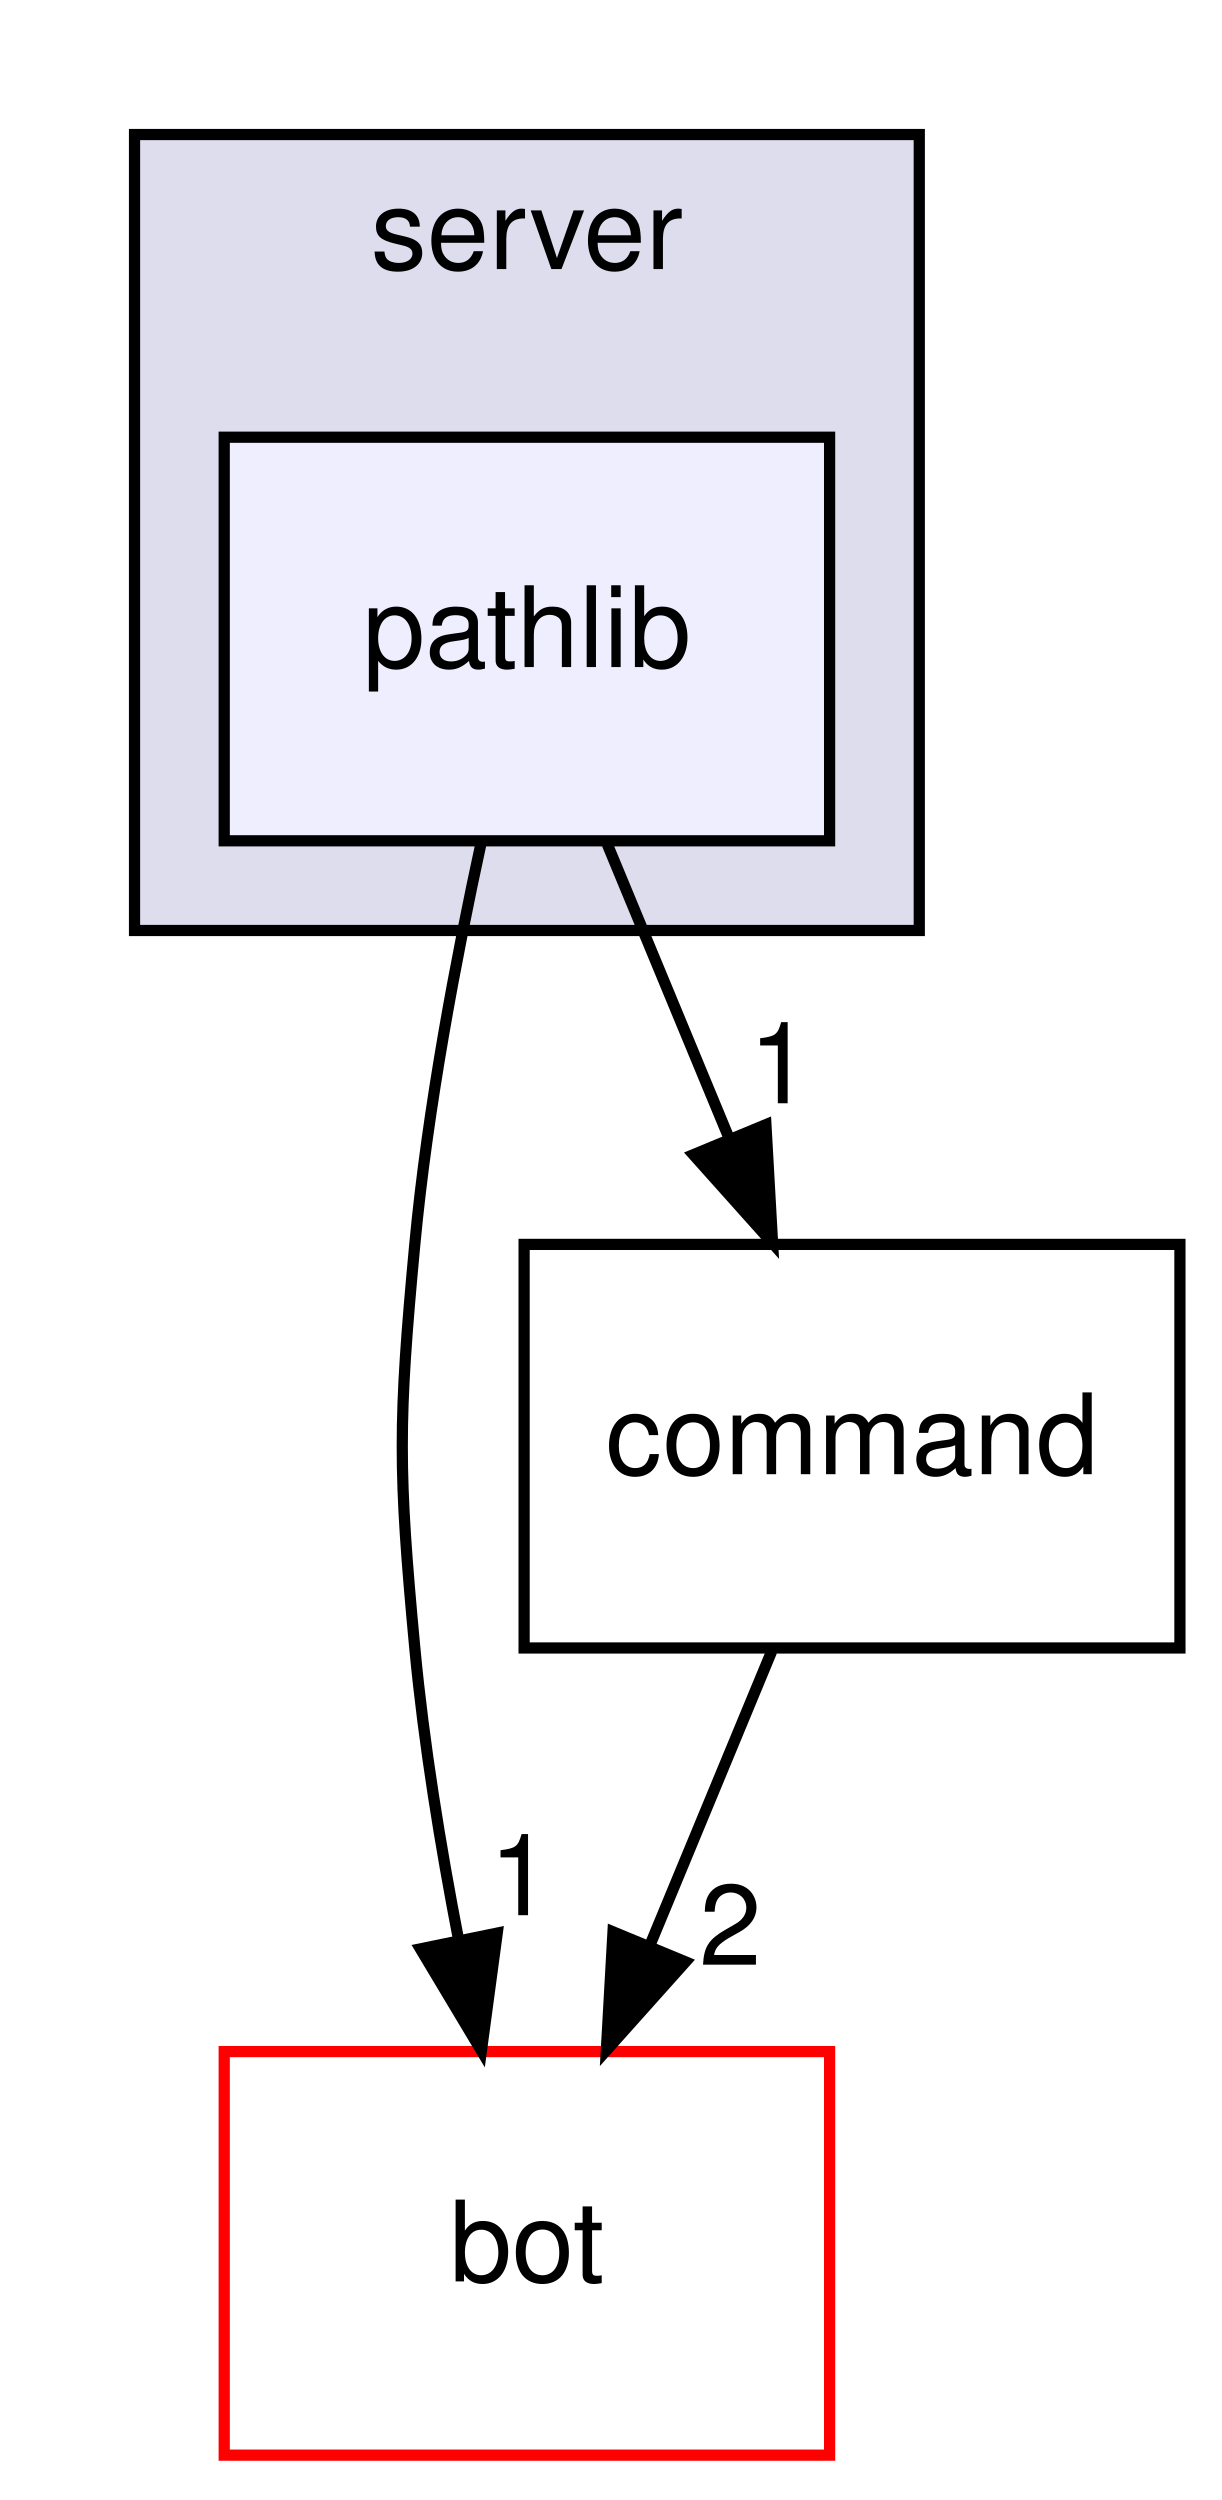
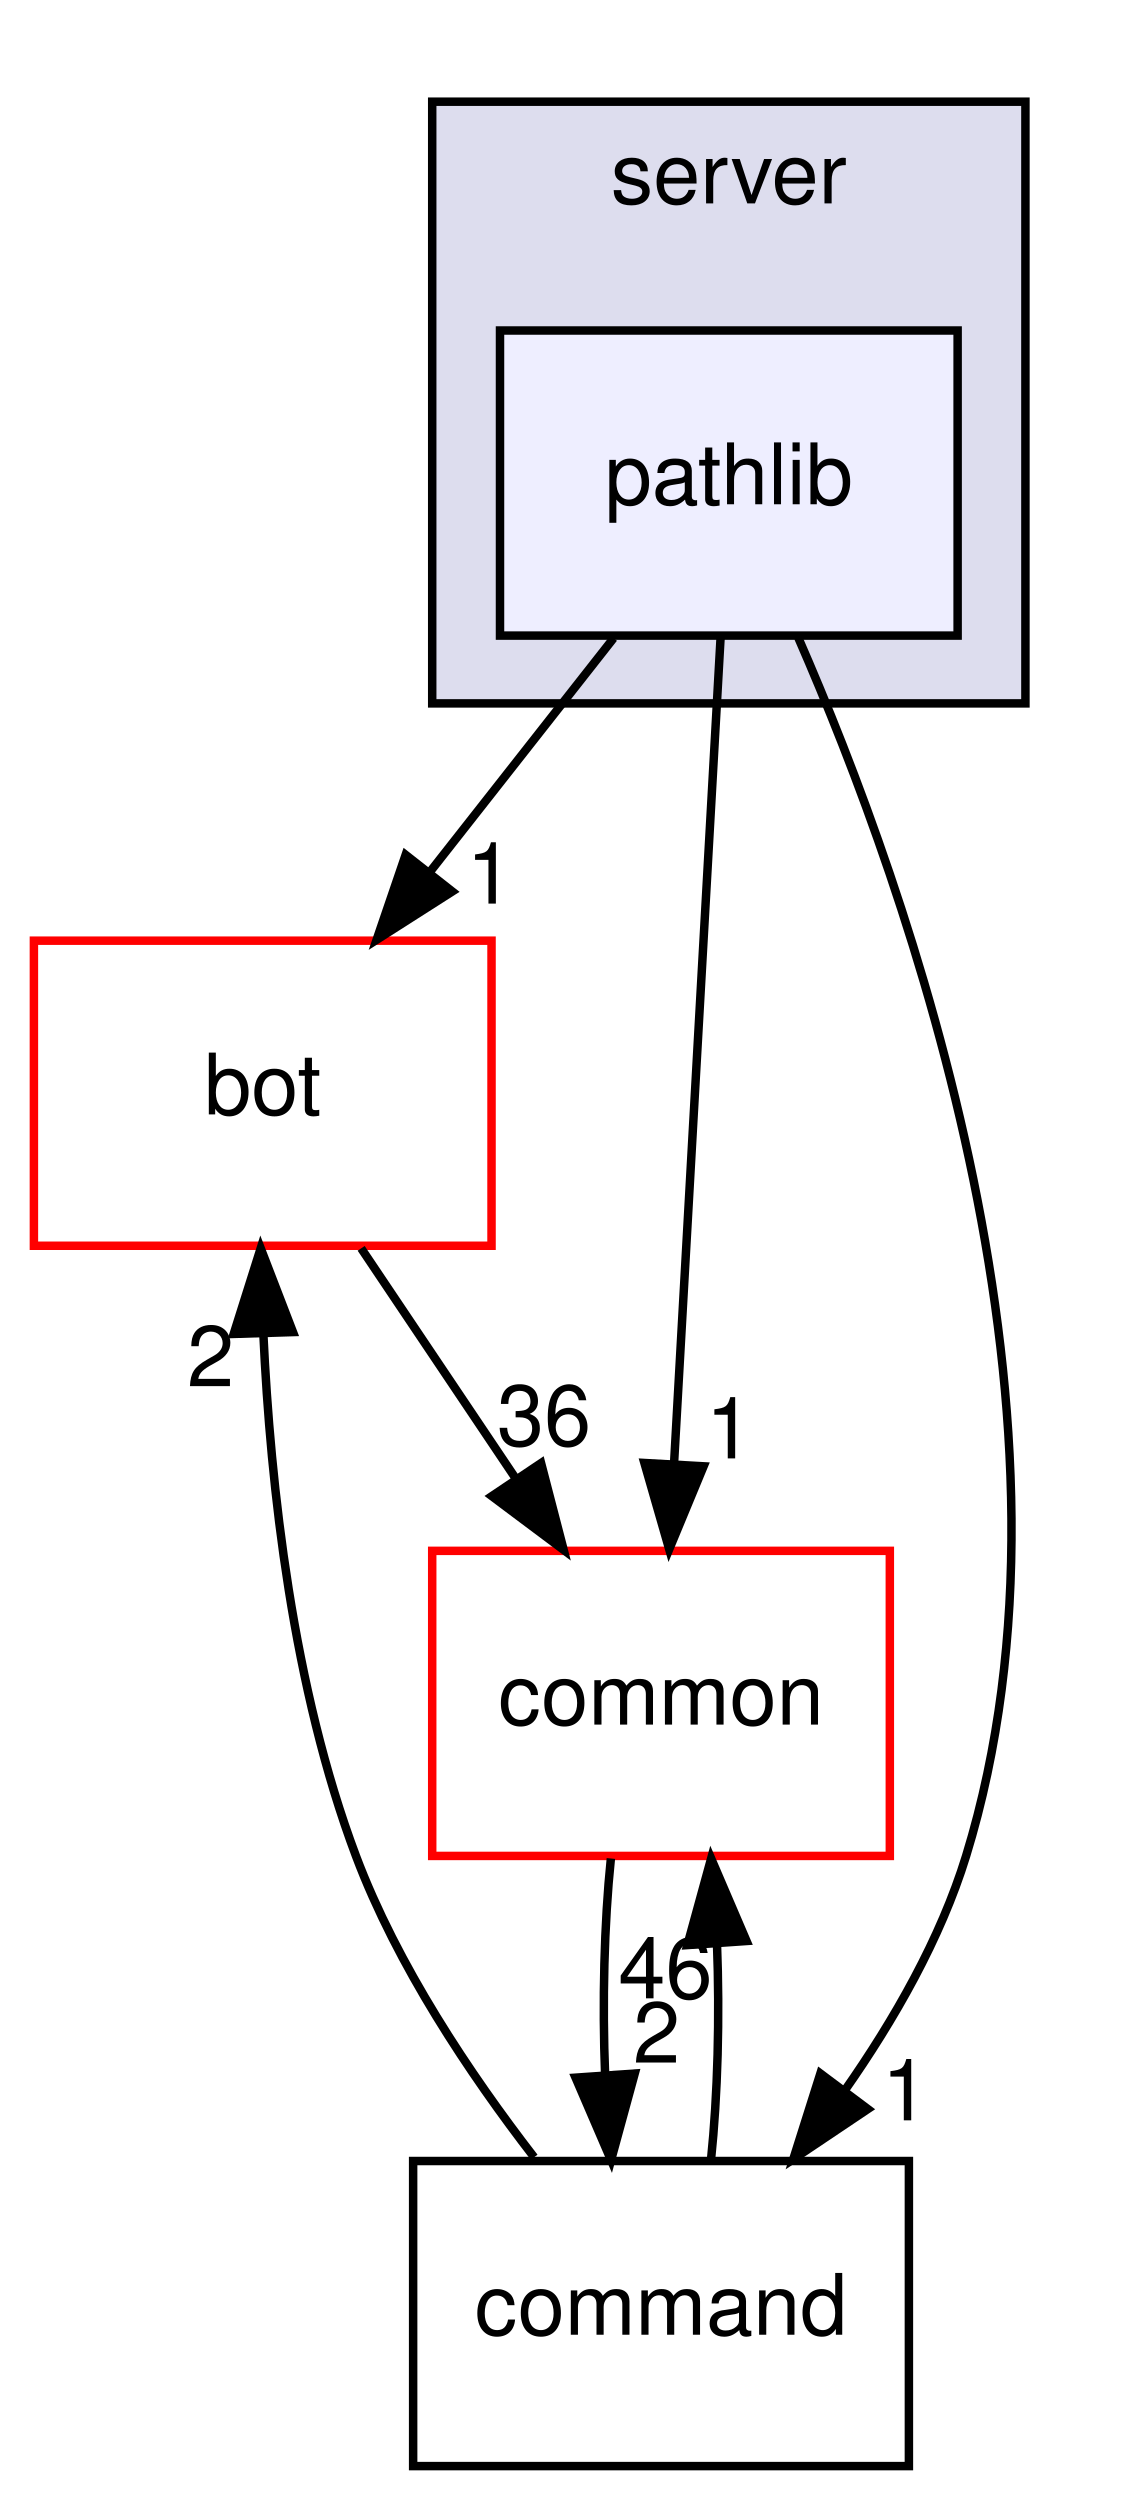
- <svg xmlns="http://www.w3.org/2000/svg" xmlns:xlink="http://www.w3.org/1999/xlink" width="109pt" height="223pt" viewBox="0.00 0.00 109.00 223.00">
-   <g id="graph0" class="graph" transform="scale(1 1) rotate(0) translate(4 219)">
+ <svg xmlns="http://www.w3.org/2000/svg" xmlns:xlink="http://www.w3.org/1999/xlink" width="133pt" height="295pt" viewBox="0.00 0.00 133.00 295.00">
+   <g id="graph0" class="graph" transform="scale(1 1) rotate(0) translate(4 291)">
    <g id="clust1" class="cluster">
      <g id="a_clust1">
        <a xlink:href="dir_41e1742e44e2de38b3bc91f993fed282.html" target="_top" xlink:title="server">
-           <polygon fill="#ddddee" stroke="black" points="8,-136 8,-207 78,-207 78,-136 8,-136" />
-           <text text-anchor="middle" x="43" y="-195" font-family="Helvetica,sans-Serif" font-size="10.00">server</text>
+           <polygon fill="#ddddee" stroke="black" points="47,-208 47,-279 117,-279 117,-208 47,-208" />
+           <text text-anchor="middle" x="82" y="-267" font-family="Helvetica,sans-Serif" font-size="10.00">server</text>
        </a>
      </g>
    </g>
    <g id="node1" class="node">
      <g id="a_node1">
        <a xlink:href="dir_038facabb326e47524555c6946dd7e55.html" target="_top" xlink:title="pathlib">
-           <polygon fill="#eeeeff" stroke="black" points="70,-180 16,-180 16,-144 70,-144 70,-180" />
-           <text text-anchor="middle" x="43" y="-159.5" font-family="Helvetica,sans-Serif" font-size="10.00">pathlib</text>
+           <polygon fill="#eeeeff" stroke="black" points="109,-252 55,-252 55,-216 109,-216 109,-252" />
+           <text text-anchor="middle" x="82" y="-231.5" font-family="Helvetica,sans-Serif" font-size="10.00">pathlib</text>
        </a>
      </g>
    </g>
    <g id="node2" class="node">
      <g id="a_node2">
        <a xlink:href="dir_7318b2fb7c051dcf4be3004ea6618cfd.html" target="_top" xlink:title="bot">
-           <polygon fill="none" stroke="red" points="70,-36 16,-36 16,-0 70,-0 70,-36" />
-           <text text-anchor="middle" x="43" y="-15.5" font-family="Helvetica,sans-Serif" font-size="10.00">bot</text>
+           <polygon fill="none" stroke="red" points="54,-180 0,-180 0,-144 54,-144 54,-180" />
+           <text text-anchor="middle" x="27" y="-159.5" font-family="Helvetica,sans-Serif" font-size="10.00">bot</text>
        </a>
      </g>
    </g>
-     <g id="edge1" class="edge">
-       <path fill="none" stroke="black" d="M38.941,-143.929C36.694,-133.598 34.133,-120.12 33,-108 31.51,-92.07 31.51,-87.93 33,-72 33.797,-63.478 35.3,-54.285 36.903,-45.986" />
-       <polygon fill="black" stroke="black" points="40.355,-46.571 38.941,-36.071 33.499,-45.161 40.355,-46.571" />
-       <g id="a_edge1-headlabel">
+     <g id="edge2" class="edge">
+       <path fill="none" stroke="black" d="M68.404,-215.697C61.877,-207.389 53.932,-197.277 46.753,-188.141" />
+       <polygon fill="black" stroke="black" points="49.37,-185.805 40.439,-180.104 43.865,-190.13 49.37,-185.805" />
+       <g id="a_edge2-headlabel">
        <a xlink:href="dir_000117_000110.html" target="_top" xlink:title="1">
-           <text text-anchor="middle" x="42.413" y="-48.163" font-family="Helvetica,sans-Serif" font-size="10.00">1</text>
+           <text text-anchor="middle" x="53.823" y="-184.377" font-family="Helvetica,sans-Serif" font-size="10.00">1</text>
        </a>
      </g>
    </g>
    <g id="node3" class="node">
      <g id="a_node3">
        <a xlink:href="dir_8a87120786ccfc907eed32da78bf9505.html" target="_top" xlink:title="command">
-           <polygon fill="none" stroke="black" points="101.25,-108 42.75,-108 42.75,-72 101.25,-72 101.25,-108" />
-           <text text-anchor="middle" x="72" y="-87.5" font-family="Helvetica,sans-Serif" font-size="10.00">command</text>
-         </a>
-       </g>
-     </g>
-     <g id="edge2" class="edge">
-       <path fill="none" stroke="black" d="M50.169,-143.697C53.434,-135.813 57.374,-126.304 61.002,-117.546" />
-       <polygon fill="black" stroke="black" points="64.32,-118.683 64.914,-108.104 57.853,-116.003 64.32,-118.683" />
-       <g id="a_edge2-headlabel">
-         <a xlink:href="dir_000117_000114.html" target="_top" xlink:title="1">
-           <text text-anchor="middle" x="65.567" y="-120.59" font-family="Helvetica,sans-Serif" font-size="10.00">1</text>
+           <polygon fill="none" stroke="black" points="103.25,-36 44.75,-36 44.75,-0 103.25,-0 103.25,-36" />
+           <text text-anchor="middle" x="74" y="-15.5" font-family="Helvetica,sans-Serif" font-size="10.00">command</text>
        </a>
      </g>
    </g>
    <g id="edge3" class="edge">
-       <path fill="none" stroke="black" d="M64.832,-71.697C61.566,-63.813 57.626,-54.304 53.998,-45.546" />
-       <polygon fill="black" stroke="black" points="57.147,-44.003 50.086,-36.104 50.68,-46.682 57.147,-44.003" />
+       <path fill="none" stroke="black" d="M90.196,-215.747C103.228,-185.912 125.677,-122.981 110,-72 106.991,-62.215 101.493,-52.616 95.684,-44.334" />
+       <polygon fill="black" stroke="black" points="98.407,-42.131 89.61,-36.226 92.805,-46.328 98.407,-42.131" />
      <g id="a_edge3-headlabel">
+         <a xlink:href="dir_000117_000114.html" target="_top" xlink:title="1">
+           <text text-anchor="middle" x="102.835" y="-40.805" font-family="Helvetica,sans-Serif" font-size="10.00">1</text>
+         </a>
+       </g>
+     </g>
+     <g id="node4" class="node">
+       <g id="a_node4">
+         <a xlink:href="dir_bdd9a5d540de89e9fe90efdfc6973a4f.html" target="_top" xlink:title="common">
+           <polygon fill="none" stroke="red" points="101,-108 47,-108 47,-72 101,-72 101,-108" />
+           <text text-anchor="middle" x="74" y="-87.5" font-family="Helvetica,sans-Serif" font-size="10.00">common</text>
+         </a>
+       </g>
+     </g>
+     <g id="edge4" class="edge">
+       <path fill="none" stroke="black" d="M81.035,-215.871C79.672,-191.67 77.167,-147.211 75.543,-118.393" />
+       <polygon fill="black" stroke="black" points="79.025,-117.977 74.968,-108.189 72.037,-118.37 79.025,-117.977" />
+       <g id="a_edge4-headlabel">
+         <a xlink:href="dir_000117_000006.html" target="_top" xlink:title="1">
+           <text text-anchor="middle" x="82.062" y="-118.906" font-family="Helvetica,sans-Serif" font-size="10.00">1</text>
+         </a>
+       </g>
+     </g>
+     <g id="edge1" class="edge">
+       <path fill="none" stroke="black" d="M38.618,-143.697C44.139,-135.474 50.847,-125.483 56.932,-116.421" />
+       <polygon fill="black" stroke="black" points="59.847,-118.358 62.516,-108.104 54.035,-114.456 59.847,-118.358" />
+       <g id="a_edge1-headlabel">
+         <a xlink:href="dir_000110_000006.html" target="_top" xlink:title="36">
+           <text text-anchor="middle" x="60.201" y="-120.425" font-family="Helvetica,sans-Serif" font-size="10.00">36</text>
+         </a>
+       </g>
+     </g>
+     <g id="edge5" class="edge">
+       <path fill="none" stroke="black" d="M59.03,-36.445C51.455,-46.252 42.856,-59.09 38,-72 30.565,-91.763 27.921,-115.564 27.078,-133.579" />
+       <polygon fill="black" stroke="black" points="23.576,-133.597 26.763,-143.701 30.572,-133.815 23.576,-133.597" />
+       <g id="a_edge5-headlabel">
        <a xlink:href="dir_000114_000110.html" target="_top" xlink:title="2">
-           <text text-anchor="middle" x="61.146" y="-43.737" font-family="Helvetica,sans-Serif" font-size="10.00">2</text>
+           <text text-anchor="middle" x="20.849" y="-127.416" font-family="Helvetica,sans-Serif" font-size="10.00">2</text>
+         </a>
+       </g>
+     </g>
+     <g id="edge6" class="edge">
+       <path fill="none" stroke="black" d="M79.895,-36.104C80.701,-43.791 80.937,-53.054 80.604,-61.665" />
+       <polygon fill="black" stroke="black" points="77.109,-61.48 79.916,-71.697 84.092,-61.96 77.109,-61.48" />
+       <g id="a_edge6-headlabel">
+         <a xlink:href="dir_000114_000006.html" target="_top" xlink:title="46">
+           <text text-anchor="middle" x="74.522" y="-55.2" font-family="Helvetica,sans-Serif" font-size="10.00">46</text>
+         </a>
+       </g>
+     </g>
+     <g id="edge7" class="edge">
+       <path fill="none" stroke="black" d="M68.084,-71.697C67.289,-63.983 67.062,-54.712 67.405,-46.112" />
+       <polygon fill="black" stroke="black" points="70.898,-46.324 68.105,-36.104 63.915,-45.836 70.898,-46.324" />
+       <g id="a_edge7-headlabel">
+         <a xlink:href="dir_000006_000114.html" target="_top" xlink:title="2">
+           <text text-anchor="middle" x="73.48" y="-47.608" font-family="Helvetica,sans-Serif" font-size="10.00">2</text>
        </a>
      </g>
    </g>
  </g>
</svg>
